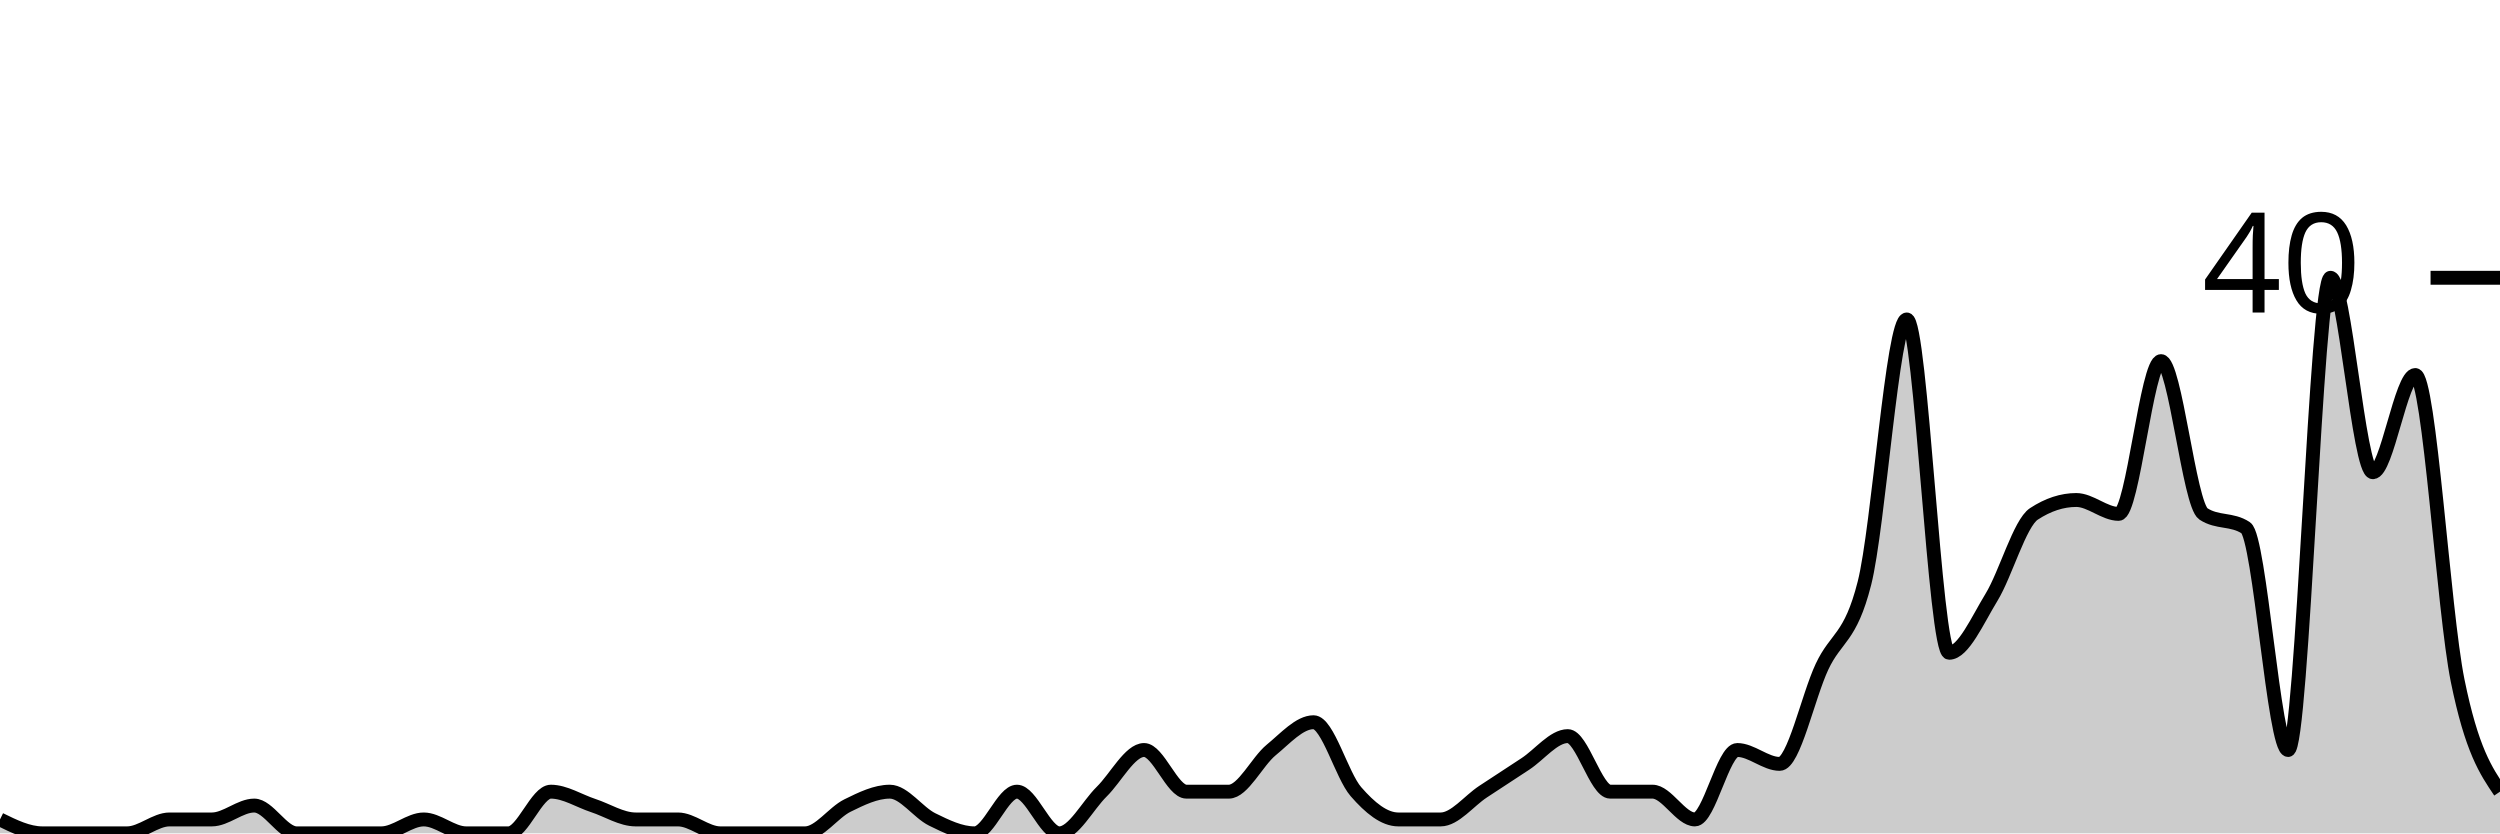
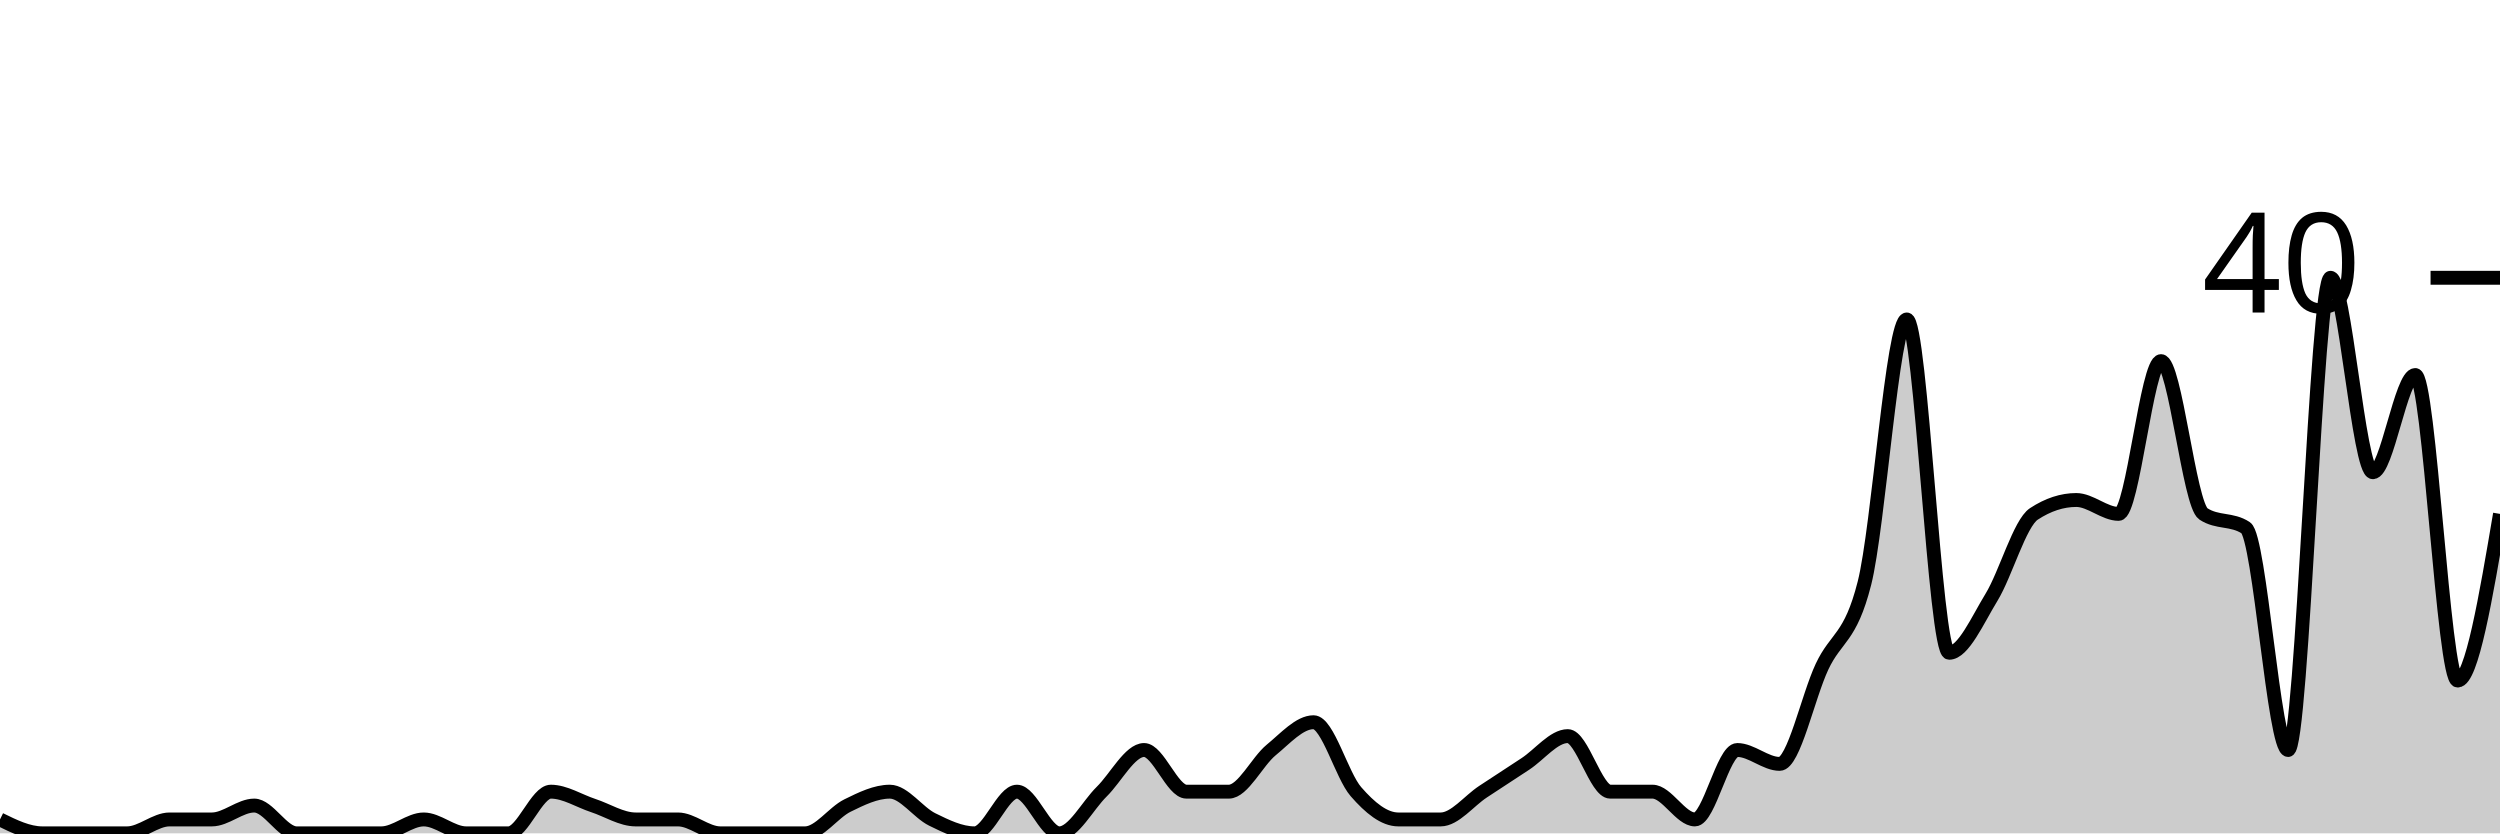
<svg xmlns="http://www.w3.org/2000/svg" viewBox="0 0 180 60">
  <g transform="translate(0,20)">
-     <path class="area" fill="rgba(0, 0, 0, 0.2)" d="M0,39C1.017,39.5,2.034,40,3.051,40C4.068,40,5.085,40,6.102,40C7.119,40,8.136,40,9.153,40C10.169,40,11.186,39,12.203,39C13.22,39,14.237,39,15.254,39C16.271,39,17.288,38,18.305,38C19.322,38,20.339,40,21.356,40C22.373,40,23.39,40,24.407,40C25.424,40,26.441,40,27.458,40C28.475,40,29.492,39,30.508,39C31.525,39,32.542,40,33.559,40C34.576,40,35.593,40,36.61,40C37.627,40,38.644,37,39.661,37C40.678,37,41.695,37.667,42.712,38C43.729,38.333,44.746,39,45.763,39C46.78,39,47.797,39,48.814,39C49.831,39,50.847,40,51.864,40C52.881,40,53.898,40,54.915,40C55.932,40,56.949,40,57.966,40C58.983,40,60,38.5,61.017,38C62.034,37.5,63.051,37,64.068,37C65.085,37,66.102,38.5,67.119,39C68.136,39.5,69.153,40,70.169,40C71.186,40,72.203,37,73.22,37C74.237,37,75.254,40,76.271,40C77.288,40,78.305,38,79.322,37C80.339,36,81.356,34,82.373,34C83.39,34,84.407,37,85.424,37C86.441,37,87.458,37,88.475,37C89.492,37,90.508,34.833,91.525,34C92.542,33.167,93.559,32,94.576,32C95.593,32,96.61,35.833,97.627,37C98.644,38.167,99.661,39,100.678,39C101.695,39,102.712,39,103.729,39C104.746,39,105.763,37.667,106.78,37C107.797,36.333,108.814,35.667,109.831,35C110.847,34.333,111.864,33,112.881,33C113.898,33,114.915,37,115.932,37C116.949,37,117.966,37,118.983,37C120,37,121.017,39,122.034,39C123.051,39,124.068,34,125.085,34C126.102,34,127.119,35,128.136,35C129.153,35,130.169,30.167,131.186,28C132.203,25.833,133.22,26,134.237,22C135.254,18,136.271,3,137.288,3C138.305,3,139.322,27,140.339,27C141.356,27,142.373,24.667,143.39,23C144.407,21.333,145.424,17.667,146.441,17C147.458,16.333,148.475,16,149.492,16C150.508,16,151.525,17,152.542,17C153.559,17,154.576,6,155.593,6C156.61,6,157.627,16.333,158.644,17C159.661,17.667,160.678,17.333,161.695,18C162.712,18.667,163.729,34,164.746,34C165.763,34,166.78,0,167.797,0C168.814,0,169.831,14,170.847,14C171.864,14,172.881,7,173.898,7C174.915,7,175.932,24,176.949,29C177.966,34,178.983,35.5,180,37L180,40C178.983,40,177.966,40,176.949,40C175.932,40,174.915,40,173.898,40C172.881,40,171.864,40,170.847,40C169.831,40,168.814,40,167.797,40C166.78,40,165.763,40,164.746,40C163.729,40,162.712,40,161.695,40C160.678,40,159.661,40,158.644,40C157.627,40,156.61,40,155.593,40C154.576,40,153.559,40,152.542,40C151.525,40,150.508,40,149.492,40C148.475,40,147.458,40,146.441,40C145.424,40,144.407,40,143.39,40C142.373,40,141.356,40,140.339,40C139.322,40,138.305,40,137.288,40C136.271,40,135.254,40,134.237,40C133.22,40,132.203,40,131.186,40C130.169,40,129.153,40,128.136,40C127.119,40,126.102,40,125.085,40C124.068,40,123.051,40,122.034,40C121.017,40,120,40,118.983,40C117.966,40,116.949,40,115.932,40C114.915,40,113.898,40,112.881,40C111.864,40,110.847,40,109.831,40C108.814,40,107.797,40,106.78,40C105.763,40,104.746,40,103.729,40C102.712,40,101.695,40,100.678,40C99.661,40,98.644,40,97.627,40C96.61,40,95.593,40,94.576,40C93.559,40,92.542,40,91.525,40C90.508,40,89.492,40,88.475,40C87.458,40,86.441,40,85.424,40C84.407,40,83.39,40,82.373,40C81.356,40,80.339,40,79.322,40C78.305,40,77.288,40,76.271,40C75.254,40,74.237,40,73.22,40C72.203,40,71.186,40,70.169,40C69.153,40,68.136,40,67.119,40C66.102,40,65.085,40,64.068,40C63.051,40,62.034,40,61.017,40C60,40,58.983,40,57.966,40C56.949,40,55.932,40,54.915,40C53.898,40,52.881,40,51.864,40C50.847,40,49.831,40,48.814,40C47.797,40,46.78,40,45.763,40C44.746,40,43.729,40,42.712,40C41.695,40,40.678,40,39.661,40C38.644,40,37.627,40,36.61,40C35.593,40,34.576,40,33.559,40C32.542,40,31.525,40,30.508,40C29.492,40,28.475,40,27.458,40C26.441,40,25.424,40,24.407,40C23.39,40,22.373,40,21.356,40C20.339,40,19.322,40,18.305,40C17.288,40,16.271,40,15.254,40C14.237,40,13.22,40,12.203,40C11.186,40,10.169,40,9.153,40C8.136,40,7.119,40,6.102,40C5.085,40,4.068,40,3.051,40C2.034,40,1.017,40,0,40Z" />
-     <path class="line" stroke="black" fill="none" d="M0,39C1.017,39.5,2.034,40,3.051,40C4.068,40,5.085,40,6.102,40C7.119,40,8.136,40,9.153,40C10.169,40,11.186,39,12.203,39C13.22,39,14.237,39,15.254,39C16.271,39,17.288,38,18.305,38C19.322,38,20.339,40,21.356,40C22.373,40,23.39,40,24.407,40C25.424,40,26.441,40,27.458,40C28.475,40,29.492,39,30.508,39C31.525,39,32.542,40,33.559,40C34.576,40,35.593,40,36.61,40C37.627,40,38.644,37,39.661,37C40.678,37,41.695,37.667,42.712,38C43.729,38.333,44.746,39,45.763,39C46.78,39,47.797,39,48.814,39C49.831,39,50.847,40,51.864,40C52.881,40,53.898,40,54.915,40C55.932,40,56.949,40,57.966,40C58.983,40,60,38.5,61.017,38C62.034,37.5,63.051,37,64.068,37C65.085,37,66.102,38.5,67.119,39C68.136,39.5,69.153,40,70.169,40C71.186,40,72.203,37,73.22,37C74.237,37,75.254,40,76.271,40C77.288,40,78.305,38,79.322,37C80.339,36,81.356,34,82.373,34C83.39,34,84.407,37,85.424,37C86.441,37,87.458,37,88.475,37C89.492,37,90.508,34.833,91.525,34C92.542,33.167,93.559,32,94.576,32C95.593,32,96.61,35.833,97.627,37C98.644,38.167,99.661,39,100.678,39C101.695,39,102.712,39,103.729,39C104.746,39,105.763,37.667,106.78,37C107.797,36.333,108.814,35.667,109.831,35C110.847,34.333,111.864,33,112.881,33C113.898,33,114.915,37,115.932,37C116.949,37,117.966,37,118.983,37C120,37,121.017,39,122.034,39C123.051,39,124.068,34,125.085,34C126.102,34,127.119,35,128.136,35C129.153,35,130.169,30.167,131.186,28C132.203,25.833,133.22,26,134.237,22C135.254,18,136.271,3,137.288,3C138.305,3,139.322,27,140.339,27C141.356,27,142.373,24.667,143.39,23C144.407,21.333,145.424,17.667,146.441,17C147.458,16.333,148.475,16,149.492,16C150.508,16,151.525,17,152.542,17C153.559,17,154.576,6,155.593,6C156.61,6,157.627,16.333,158.644,17C159.661,17.667,160.678,17.333,161.695,18C162.712,18.667,163.729,34,164.746,34C165.763,34,166.78,0,167.797,0C168.814,0,169.831,14,170.847,14C171.864,14,172.881,7,173.898,7C174.915,7,175.932,24,176.949,29C177.966,34,178.983,35.5,180,37" />
+     <path class="area" fill="rgba(0, 0, 0, 0.2)" d="M0,39C1.017,39.5,2.034,40,3.051,40C4.068,40,5.085,40,6.102,40C7.119,40,8.136,40,9.153,40C10.169,40,11.186,39,12.203,39C13.22,39,14.237,39,15.254,39C16.271,39,17.288,38,18.305,38C19.322,38,20.339,40,21.356,40C22.373,40,23.39,40,24.407,40C25.424,40,26.441,40,27.458,40C28.475,40,29.492,39,30.508,39C31.525,39,32.542,40,33.559,40C34.576,40,35.593,40,36.61,40C37.627,40,38.644,37,39.661,37C40.678,37,41.695,37.667,42.712,38C43.729,38.333,44.746,39,45.763,39C46.78,39,47.797,39,48.814,39C49.831,39,50.847,40,51.864,40C52.881,40,53.898,40,54.915,40C55.932,40,56.949,40,57.966,40C58.983,40,60,38.5,61.017,38C62.034,37.5,63.051,37,64.068,37C65.085,37,66.102,38.5,67.119,39C68.136,39.5,69.153,40,70.169,40C71.186,40,72.203,37,73.22,37C74.237,37,75.254,40,76.271,40C77.288,40,78.305,38,79.322,37C80.339,36,81.356,34,82.373,34C83.39,34,84.407,37,85.424,37C86.441,37,87.458,37,88.475,37C89.492,37,90.508,34.833,91.525,34C92.542,33.167,93.559,32,94.576,32C95.593,32,96.61,35.833,97.627,37C98.644,38.167,99.661,39,100.678,39C101.695,39,102.712,39,103.729,39C104.746,39,105.763,37.667,106.78,37C107.797,36.333,108.814,35.667,109.831,35C110.847,34.333,111.864,33,112.881,33C113.898,33,114.915,37,115.932,37C116.949,37,117.966,37,118.983,37C120,37,121.017,39,122.034,39C123.051,39,124.068,34,125.085,34C126.102,34,127.119,35,128.136,35C129.153,35,130.169,30.167,131.186,28C132.203,25.833,133.22,26,134.237,22C135.254,18,136.271,3,137.288,3C138.305,3,139.322,27,140.339,27C141.356,27,142.373,24.667,143.39,23C144.407,21.333,145.424,17.667,146.441,17C147.458,16.333,148.475,16,149.492,16C150.508,16,151.525,17,152.542,17C153.559,17,154.576,6,155.593,6C156.61,6,157.627,16.333,158.644,17C159.661,17.667,160.678,17.333,161.695,18C162.712,18.667,163.729,34,164.746,34C165.763,34,166.78,0,167.797,0C168.814,0,169.831,14,170.847,14C171.864,14,172.881,7,173.898,7C174.915,7,175.932,29,176.949,29C177.966,29,178.983,23,180,17L180,40C178.983,40,177.966,40,176.949,40C175.932,40,174.915,40,173.898,40C172.881,40,171.864,40,170.847,40C169.831,40,168.814,40,167.797,40C166.78,40,165.763,40,164.746,40C163.729,40,162.712,40,161.695,40C160.678,40,159.661,40,158.644,40C157.627,40,156.61,40,155.593,40C154.576,40,153.559,40,152.542,40C151.525,40,150.508,40,149.492,40C148.475,40,147.458,40,146.441,40C145.424,40,144.407,40,143.39,40C142.373,40,141.356,40,140.339,40C139.322,40,138.305,40,137.288,40C136.271,40,135.254,40,134.237,40C133.22,40,132.203,40,131.186,40C130.169,40,129.153,40,128.136,40C127.119,40,126.102,40,125.085,40C124.068,40,123.051,40,122.034,40C121.017,40,120,40,118.983,40C117.966,40,116.949,40,115.932,40C114.915,40,113.898,40,112.881,40C111.864,40,110.847,40,109.831,40C108.814,40,107.797,40,106.78,40C105.763,40,104.746,40,103.729,40C102.712,40,101.695,40,100.678,40C99.661,40,98.644,40,97.627,40C96.61,40,95.593,40,94.576,40C93.559,40,92.542,40,91.525,40C90.508,40,89.492,40,88.475,40C87.458,40,86.441,40,85.424,40C84.407,40,83.39,40,82.373,40C81.356,40,80.339,40,79.322,40C78.305,40,77.288,40,76.271,40C75.254,40,74.237,40,73.22,40C72.203,40,71.186,40,70.169,40C69.153,40,68.136,40,67.119,40C66.102,40,65.085,40,64.068,40C63.051,40,62.034,40,61.017,40C60,40,58.983,40,57.966,40C56.949,40,55.932,40,54.915,40C53.898,40,52.881,40,51.864,40C50.847,40,49.831,40,48.814,40C47.797,40,46.78,40,45.763,40C44.746,40,43.729,40,42.712,40C41.695,40,40.678,40,39.661,40C38.644,40,37.627,40,36.61,40C35.593,40,34.576,40,33.559,40C32.542,40,31.525,40,30.508,40C29.492,40,28.475,40,27.458,40C26.441,40,25.424,40,24.407,40C23.39,40,22.373,40,21.356,40C20.339,40,19.322,40,18.305,40C17.288,40,16.271,40,15.254,40C14.237,40,13.22,40,12.203,40C11.186,40,10.169,40,9.153,40C8.136,40,7.119,40,6.102,40C5.085,40,4.068,40,3.051,40C2.034,40,1.017,40,0,40Z" />
+     <path class="line" stroke="black" fill="none" d="M0,39C1.017,39.5,2.034,40,3.051,40C4.068,40,5.085,40,6.102,40C7.119,40,8.136,40,9.153,40C10.169,40,11.186,39,12.203,39C13.22,39,14.237,39,15.254,39C16.271,39,17.288,38,18.305,38C19.322,38,20.339,40,21.356,40C22.373,40,23.39,40,24.407,40C25.424,40,26.441,40,27.458,40C28.475,40,29.492,39,30.508,39C31.525,39,32.542,40,33.559,40C34.576,40,35.593,40,36.61,40C37.627,40,38.644,37,39.661,37C40.678,37,41.695,37.667,42.712,38C43.729,38.333,44.746,39,45.763,39C46.78,39,47.797,39,48.814,39C49.831,39,50.847,40,51.864,40C52.881,40,53.898,40,54.915,40C55.932,40,56.949,40,57.966,40C58.983,40,60,38.5,61.017,38C62.034,37.5,63.051,37,64.068,37C65.085,37,66.102,38.5,67.119,39C68.136,39.5,69.153,40,70.169,40C71.186,40,72.203,37,73.22,37C74.237,37,75.254,40,76.271,40C77.288,40,78.305,38,79.322,37C80.339,36,81.356,34,82.373,34C83.39,34,84.407,37,85.424,37C86.441,37,87.458,37,88.475,37C89.492,37,90.508,34.833,91.525,34C92.542,33.167,93.559,32,94.576,32C95.593,32,96.61,35.833,97.627,37C98.644,38.167,99.661,39,100.678,39C101.695,39,102.712,39,103.729,39C104.746,39,105.763,37.667,106.78,37C107.797,36.333,108.814,35.667,109.831,35C110.847,34.333,111.864,33,112.881,33C113.898,33,114.915,37,115.932,37C116.949,37,117.966,37,118.983,37C120,37,121.017,39,122.034,39C123.051,39,124.068,34,125.085,34C126.102,34,127.119,35,128.136,35C129.153,35,130.169,30.167,131.186,28C132.203,25.833,133.22,26,134.237,22C135.254,18,136.271,3,137.288,3C138.305,3,139.322,27,140.339,27C141.356,27,142.373,24.667,143.39,23C144.407,21.333,145.424,17.667,146.441,17C147.458,16.333,148.475,16,149.492,16C150.508,16,151.525,17,152.542,17C153.559,17,154.576,6,155.593,6C156.61,6,157.627,16.333,158.644,17C159.661,17.667,160.678,17.333,161.695,18C162.712,18.667,163.729,34,164.746,34C165.763,34,166.78,0,167.797,0C168.814,0,169.831,14,170.847,14C171.864,14,172.881,7,173.898,7C174.915,7,175.932,29,176.949,29C177.966,29,178.983,23,180,17" />
    <path class="axis-ceiling" stroke-width="1" stroke="black" fill="none" d="M175,0L180,0" />
    <text class="axis-ceiling-label" font-family="sans-serif" text-anchor="end" font-size="10px" x="170" y="2.5">40</text>
  </g>
</svg>
